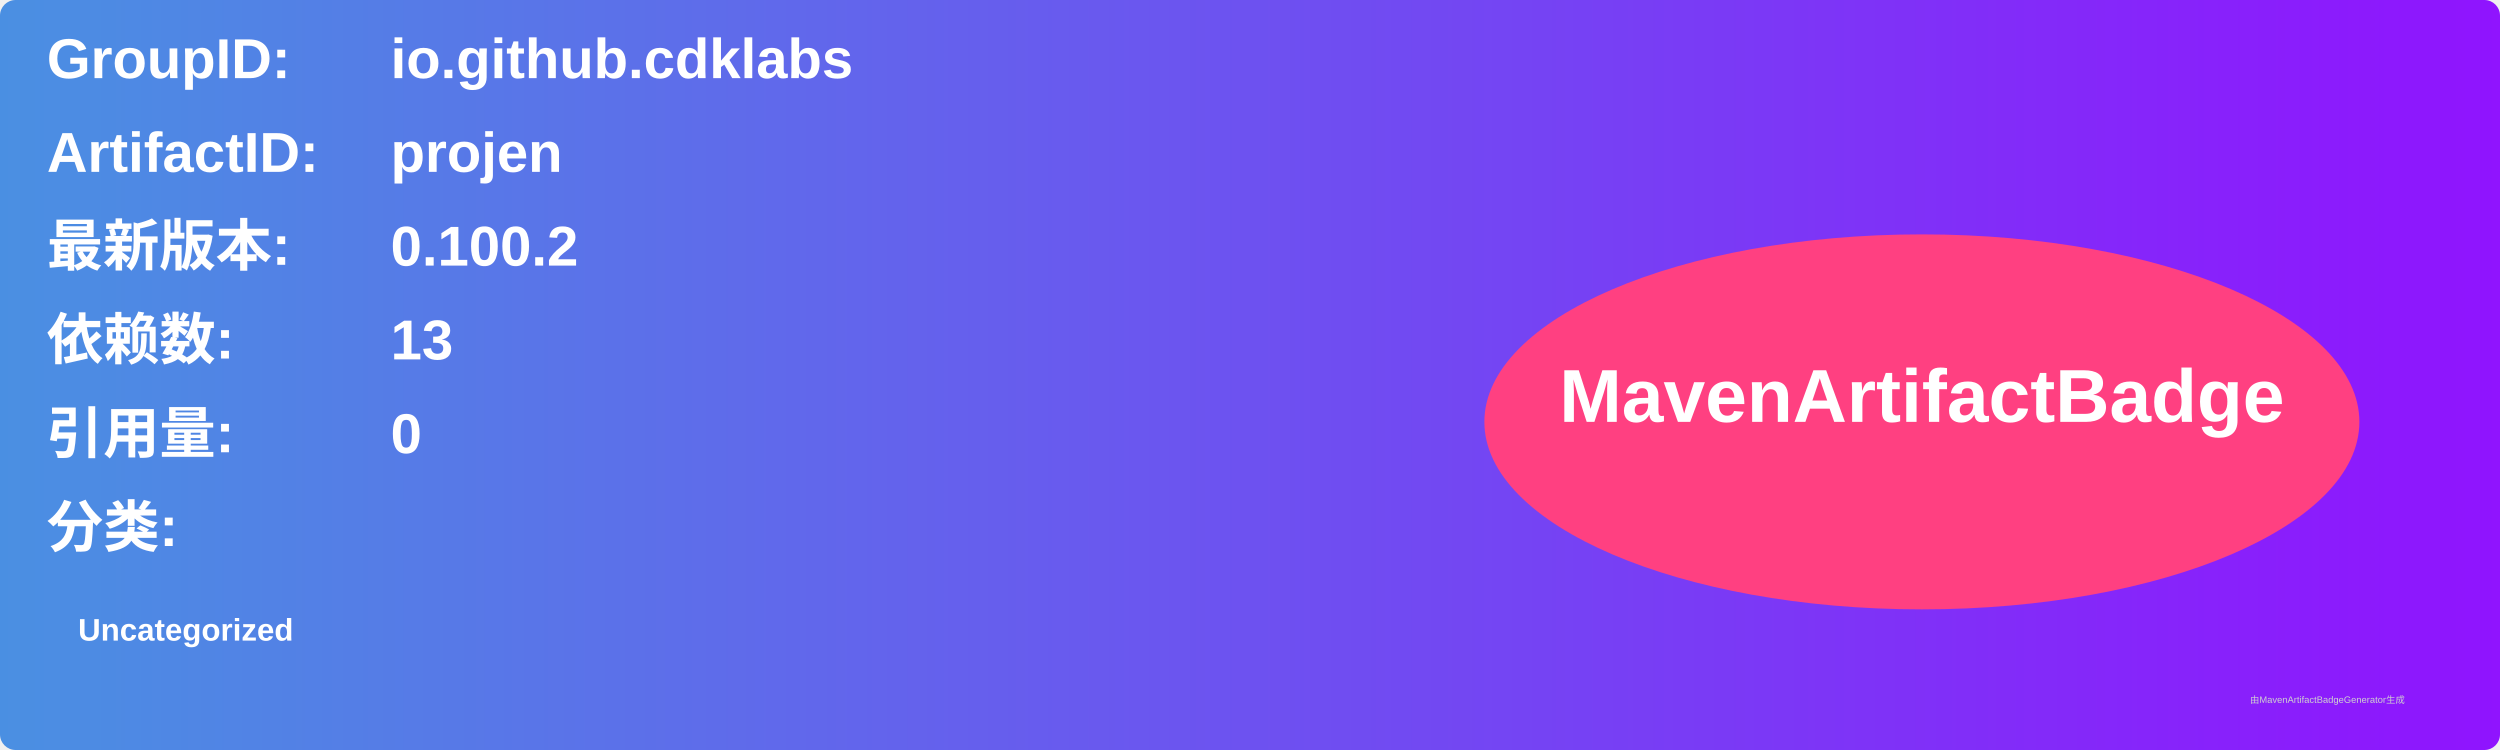
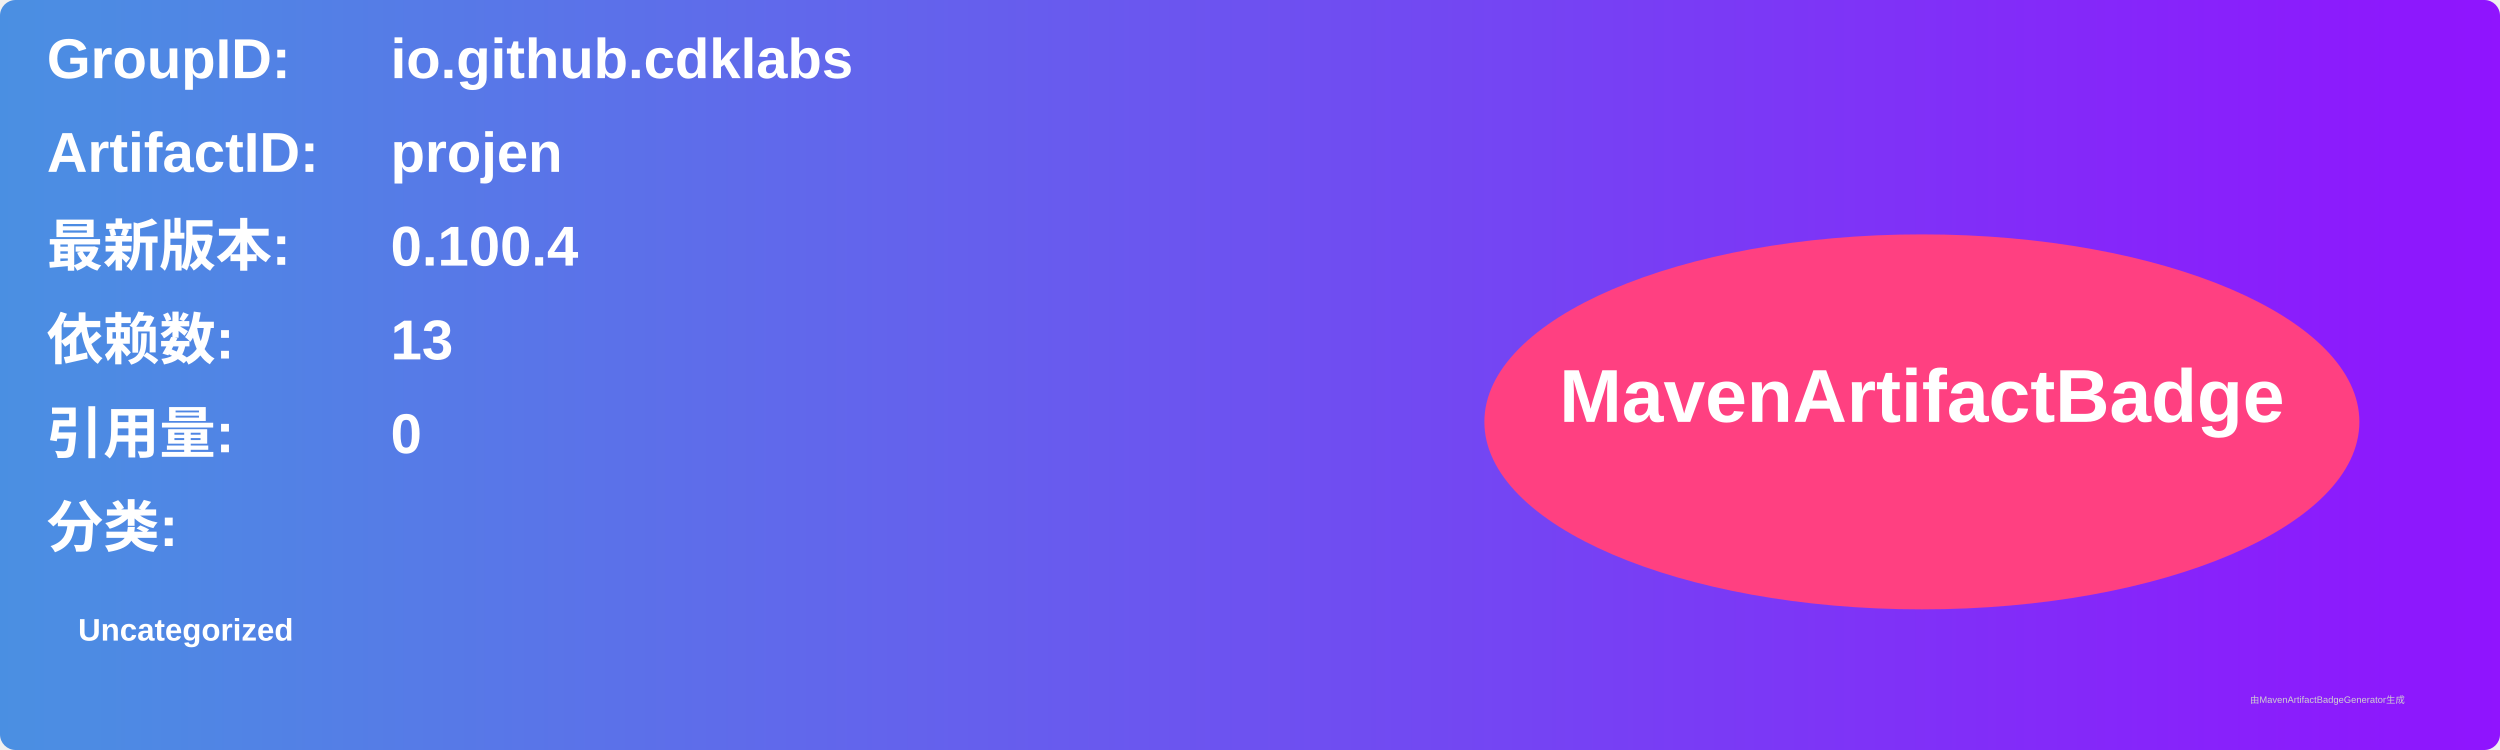
<svg xmlns="http://www.w3.org/2000/svg" width="800" height="240" viewBox="0 0 800 240">
  <linearGradient id="grad" x1="0%" y1="0%" x2="100%" y2="0%">
    <stop offset="0%" stop-color="#4a90e2" />
    <stop offset="100%" stop-color="#9013fe" />
  </linearGradient>
  <rect width="100%" height="100%" rx="5" ry="5" fill="url(#grad)" />
  <g transform="translate(15, 15)">
    <text x="0" y="10" font-family="Arial" font-size="18" fill="white" font-weight="bold" width="260">GroupID:</text>
    <text x="110" y="10" font-family="Arial" font-size="18" fill="white" font-weight="bold" width="460">io.github.cdklabs</text>
    <text x="0" y="40" font-family="Arial" font-size="18" fill="white" font-weight="bold" width="260">ArtifactID:</text>
    <text x="110" y="40" font-family="Arial" font-size="18" fill="white" font-weight="bold" width="460">projen</text>
    <text x="0" y="70" font-family="Arial" font-size="18" fill="white" font-weight="bold">最新版本:</text>
    <text x="110" y="70" font-family="Arial" font-size="18" fill="white" font-weight="bold">
-       <tspan font-weight="bold">0.100.2</tspan>
+       <tspan font-weight="bold">0.100.4</tspan>
    </text>
    <text x="0" y="100" font-family="Arial" font-size="18" fill="white" font-weight="bold">依赖数: </text>
    <text x="110" y="100" font-family="Arial" font-size="18" fill="white">
      <tspan font-weight="bold">13</tspan>
    </text>
    <text x="0" y="130" font-family="Arial" font-size="18" fill="white" font-weight="bold">引用量: </text>
    <text x="110" y="130" font-family="Arial" font-size="18" fill="white">
      <tspan font-weight="bold">0</tspan>
    </text>
    <text x="0" y="160" font-family="Arial" font-size="18" fill="white" font-weight="bold">分类:</text>
    <text x="10" y="190" font-family="Arial" font-size="10" fill="white">
      <tspan font-weight="bold">Uncategorized</tspan>
    </text>
    <ellipse cx="600" cy="120" rx="140" ry="60" fill="#ff4081" />
    <text x="600" y="120" text-anchor="middle" font-family="Arial" font-size="24" fill="white" font-weight="bold">MavenArtifactBadge</text>
  </g>
  <text x="720" y="225" font-family="Arial" font-size="3" fill="#d0d0d0">由MavenArtifactBadgeGenerator生成</text>
</svg>
